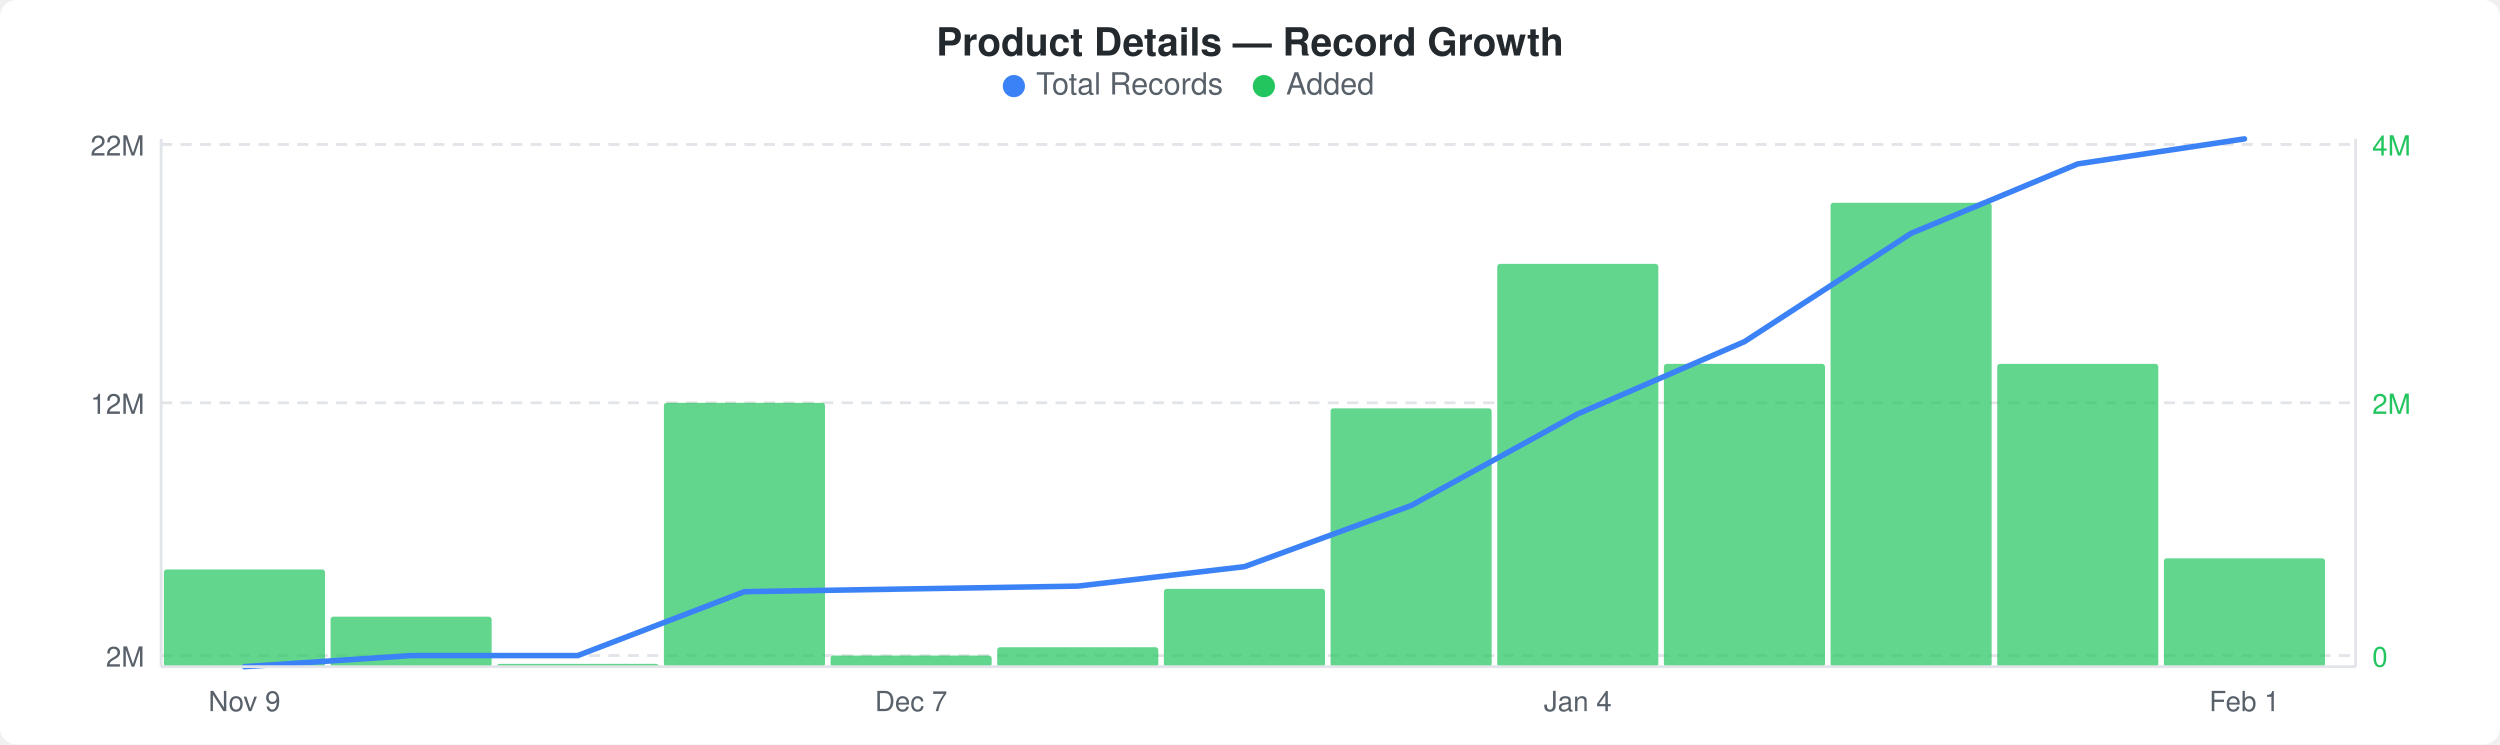
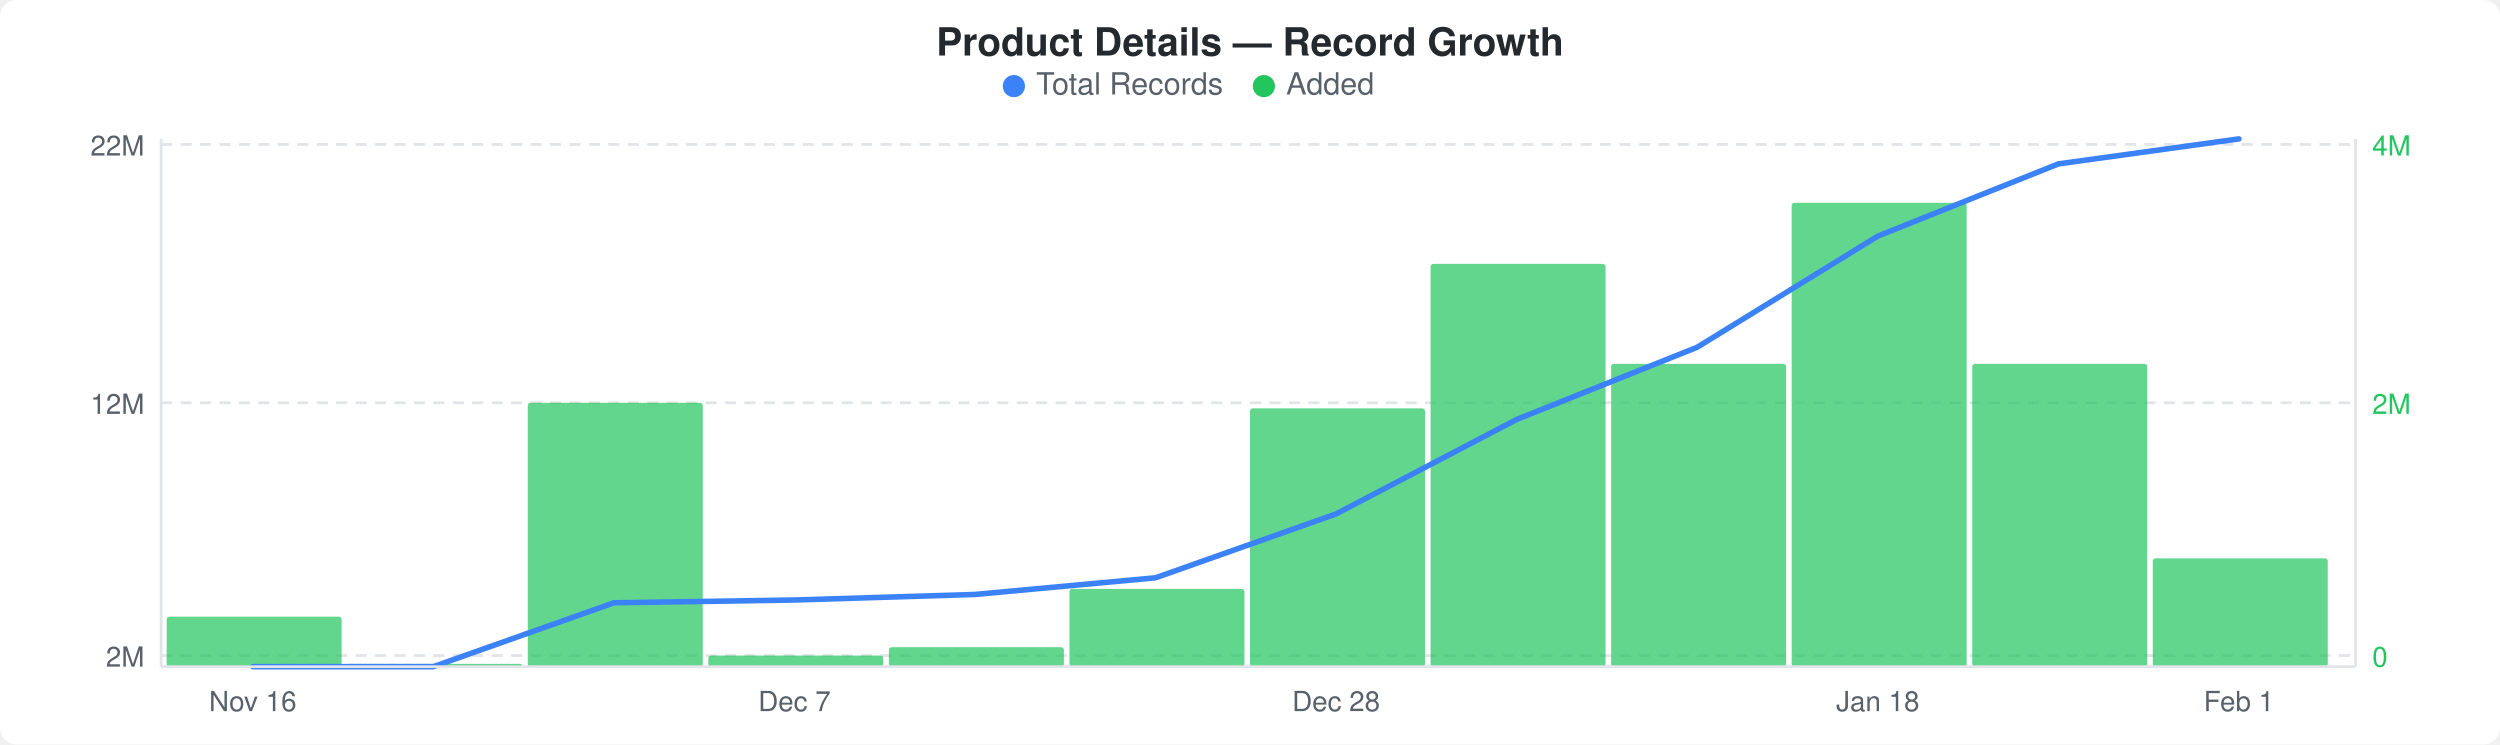
<svg xmlns="http://www.w3.org/2000/svg" width="900" height="268" viewBox="0 0 900 268">
  <rect width="900" height="268" fill="#ffffff" rx="6" ry="6" />
  <text x="450" y="20" text-anchor="middle" font-family="-apple-system, BlinkMacSystemFont, &quot;Segoe UI&quot;, Helvetica, Arial, sans-serif" font-size="14" font-weight="600" fill="#24292e">Product Details — Record Growth</text>
  <circle cx="365" cy="31" r="4" fill="#3b82f6" />
  <text x="373" y="34" font-family="-apple-system, BlinkMacSystemFont, &quot;Segoe UI&quot;, Helvetica, Arial, sans-serif" font-size="11" fill="#586069">Total Records</text>
  <circle cx="455" cy="31" r="4" fill="#22c55e" />
  <text x="463" y="34" font-family="-apple-system, BlinkMacSystemFont, &quot;Segoe UI&quot;, Helvetica, Arial, sans-serif" font-size="11" fill="#586069">Added</text>
  <line x1="58" y1="52" x2="848" y2="52" stroke="#e1e4e8" stroke-width="1" stroke-dasharray="4,3" />
  <line x1="58" y1="145" x2="848" y2="145" stroke="#e1e4e8" stroke-width="1" stroke-dasharray="4,3" />
  <line x1="58" y1="236" x2="848" y2="236" stroke="#e1e4e8" stroke-width="1" stroke-dasharray="4,3" />
-   <rect x="59" y="205" width="58" height="35" rx="1" fill="#22c55eb3" />
-   <rect x="119" y="222" width="58" height="18" rx="1" fill="#22c55eb3" />
-   <rect x="179" y="239" width="58" height="1" rx="1" fill="#22c55eb3" />
-   <rect x="239" y="145" width="58" height="95" rx="1" fill="#22c55eb3" />
-   <rect x="299" y="236" width="58" height="4" rx="1" fill="#22c55eb3" />
-   <rect x="359" y="233" width="58" height="7" rx="1" fill="#22c55eb3" />
-   <rect x="419" y="212" width="58" height="28" rx="1" fill="#22c55eb3" />
-   <rect x="479" y="147" width="58" height="93" rx="1" fill="#22c55eb3" />
-   <rect x="539" y="95" width="58" height="145" rx="1" fill="#22c55eb3" />
-   <rect x="599" y="131" width="58" height="109" rx="1" fill="#22c55eb3" />
-   <rect x="659" y="73" width="58" height="167" rx="1" fill="#22c55eb3" />
-   <rect x="719" y="131" width="58" height="109" rx="1" fill="#22c55eb3" />
-   <rect x="779" y="201" width="58" height="39" rx="1" fill="#22c55eb3" />
-   <polyline points="88,240 148,236 208,236 268,213 328,212 388,211 448,204 508,182 568,149 628,123 688,84 748,59 808,50" fill="none" stroke="#3b82f6" stroke-width="2" stroke-linejoin="round" stroke-linecap="round" />
+   <rect x="60" y="222" width="63" height="18" rx="1" fill="#22c55eb3" />
+   <rect x="125" y="239" width="63" height="1" rx="1" fill="#22c55eb3" />
+   <rect x="190" y="145" width="63" height="95" rx="1" fill="#22c55eb3" />
+   <rect x="255" y="236" width="63" height="4" rx="1" fill="#22c55eb3" />
+   <rect x="320" y="233" width="63" height="7" rx="1" fill="#22c55eb3" />
+   <rect x="385" y="212" width="63" height="28" rx="1" fill="#22c55eb3" />
+   <rect x="450" y="147" width="63" height="93" rx="1" fill="#22c55eb3" />
+   <rect x="515" y="95" width="63" height="145" rx="1" fill="#22c55eb3" />
+   <rect x="580" y="131" width="63" height="109" rx="1" fill="#22c55eb3" />
+   <rect x="645" y="73" width="63" height="167" rx="1" fill="#22c55eb3" />
+   <rect x="710" y="131" width="63" height="109" rx="1" fill="#22c55eb3" />
+   <rect x="775" y="201" width="63" height="39" rx="1" fill="#22c55eb3" />
+   <polyline points="91,240 156,240 221,217 286,216 351,214 416,208 481,185 546,151 611,125 676,85 741,59 806,50" fill="none" stroke="#3b82f6" stroke-width="2" stroke-linejoin="round" stroke-linecap="round" />
  <text x="52" y="56" text-anchor="end" font-family="-apple-system, BlinkMacSystemFont, &quot;Segoe UI&quot;, Helvetica, Arial, sans-serif" font-size="10" fill="#586069">22M</text>
  <text x="52" y="149" text-anchor="end" font-family="-apple-system, BlinkMacSystemFont, &quot;Segoe UI&quot;, Helvetica, Arial, sans-serif" font-size="10" fill="#586069">12M</text>
  <text x="52" y="240" text-anchor="end" font-family="-apple-system, BlinkMacSystemFont, &quot;Segoe UI&quot;, Helvetica, Arial, sans-serif" font-size="10" fill="#586069">2M</text>
  <text x="854" y="56" text-anchor="start" font-family="-apple-system, BlinkMacSystemFont, &quot;Segoe UI&quot;, Helvetica, Arial, sans-serif" font-size="10" fill="#22c55e">4M</text>
  <text x="854" y="149" text-anchor="start" font-family="-apple-system, BlinkMacSystemFont, &quot;Segoe UI&quot;, Helvetica, Arial, sans-serif" font-size="10" fill="#22c55e">2M</text>
  <text x="854" y="240" text-anchor="start" font-family="-apple-system, BlinkMacSystemFont, &quot;Segoe UI&quot;, Helvetica, Arial, sans-serif" font-size="10" fill="#22c55e">0</text>
  <line x1="58" y1="50" x2="58" y2="240" stroke="#e1e4e8" stroke-width="1" />
  <line x1="58" y1="240" x2="848" y2="240" stroke="#e1e4e8" stroke-width="1" />
  <line x1="848" y1="50" x2="848" y2="240" stroke="#e1e4e8" stroke-width="1" />
-   <text x="88" y="256" text-anchor="middle" font-family="-apple-system, BlinkMacSystemFont, &quot;Segoe UI&quot;, Helvetica, Arial, sans-serif" font-size="10" fill="#586069">Nov 9</text>
-   <text x="328" y="256" text-anchor="middle" font-family="-apple-system, BlinkMacSystemFont, &quot;Segoe UI&quot;, Helvetica, Arial, sans-serif" font-size="10" fill="#586069">Dec 7</text>
-   <text x="568" y="256" text-anchor="middle" font-family="-apple-system, BlinkMacSystemFont, &quot;Segoe UI&quot;, Helvetica, Arial, sans-serif" font-size="10" fill="#586069">Jan 4</text>
-   <text x="808" y="256" text-anchor="middle" font-family="-apple-system, BlinkMacSystemFont, &quot;Segoe UI&quot;, Helvetica, Arial, sans-serif" font-size="10" fill="#586069">Feb 1</text>
+   <text x="91" y="256" text-anchor="middle" font-family="-apple-system, BlinkMacSystemFont, &quot;Segoe UI&quot;, Helvetica, Arial, sans-serif" font-size="10" fill="#586069">Nov 16</text>
+   <text x="286" y="256" text-anchor="middle" font-family="-apple-system, BlinkMacSystemFont, &quot;Segoe UI&quot;, Helvetica, Arial, sans-serif" font-size="10" fill="#586069">Dec 7</text>
+   <text x="481" y="256" text-anchor="middle" font-family="-apple-system, BlinkMacSystemFont, &quot;Segoe UI&quot;, Helvetica, Arial, sans-serif" font-size="10" fill="#586069">Dec 28</text>
+   <text x="676" y="256" text-anchor="middle" font-family="-apple-system, BlinkMacSystemFont, &quot;Segoe UI&quot;, Helvetica, Arial, sans-serif" font-size="10" fill="#586069">Jan 18</text>
+   <text x="806" y="256" text-anchor="middle" font-family="-apple-system, BlinkMacSystemFont, &quot;Segoe UI&quot;, Helvetica, Arial, sans-serif" font-size="10" fill="#586069">Feb 1</text>
</svg>
